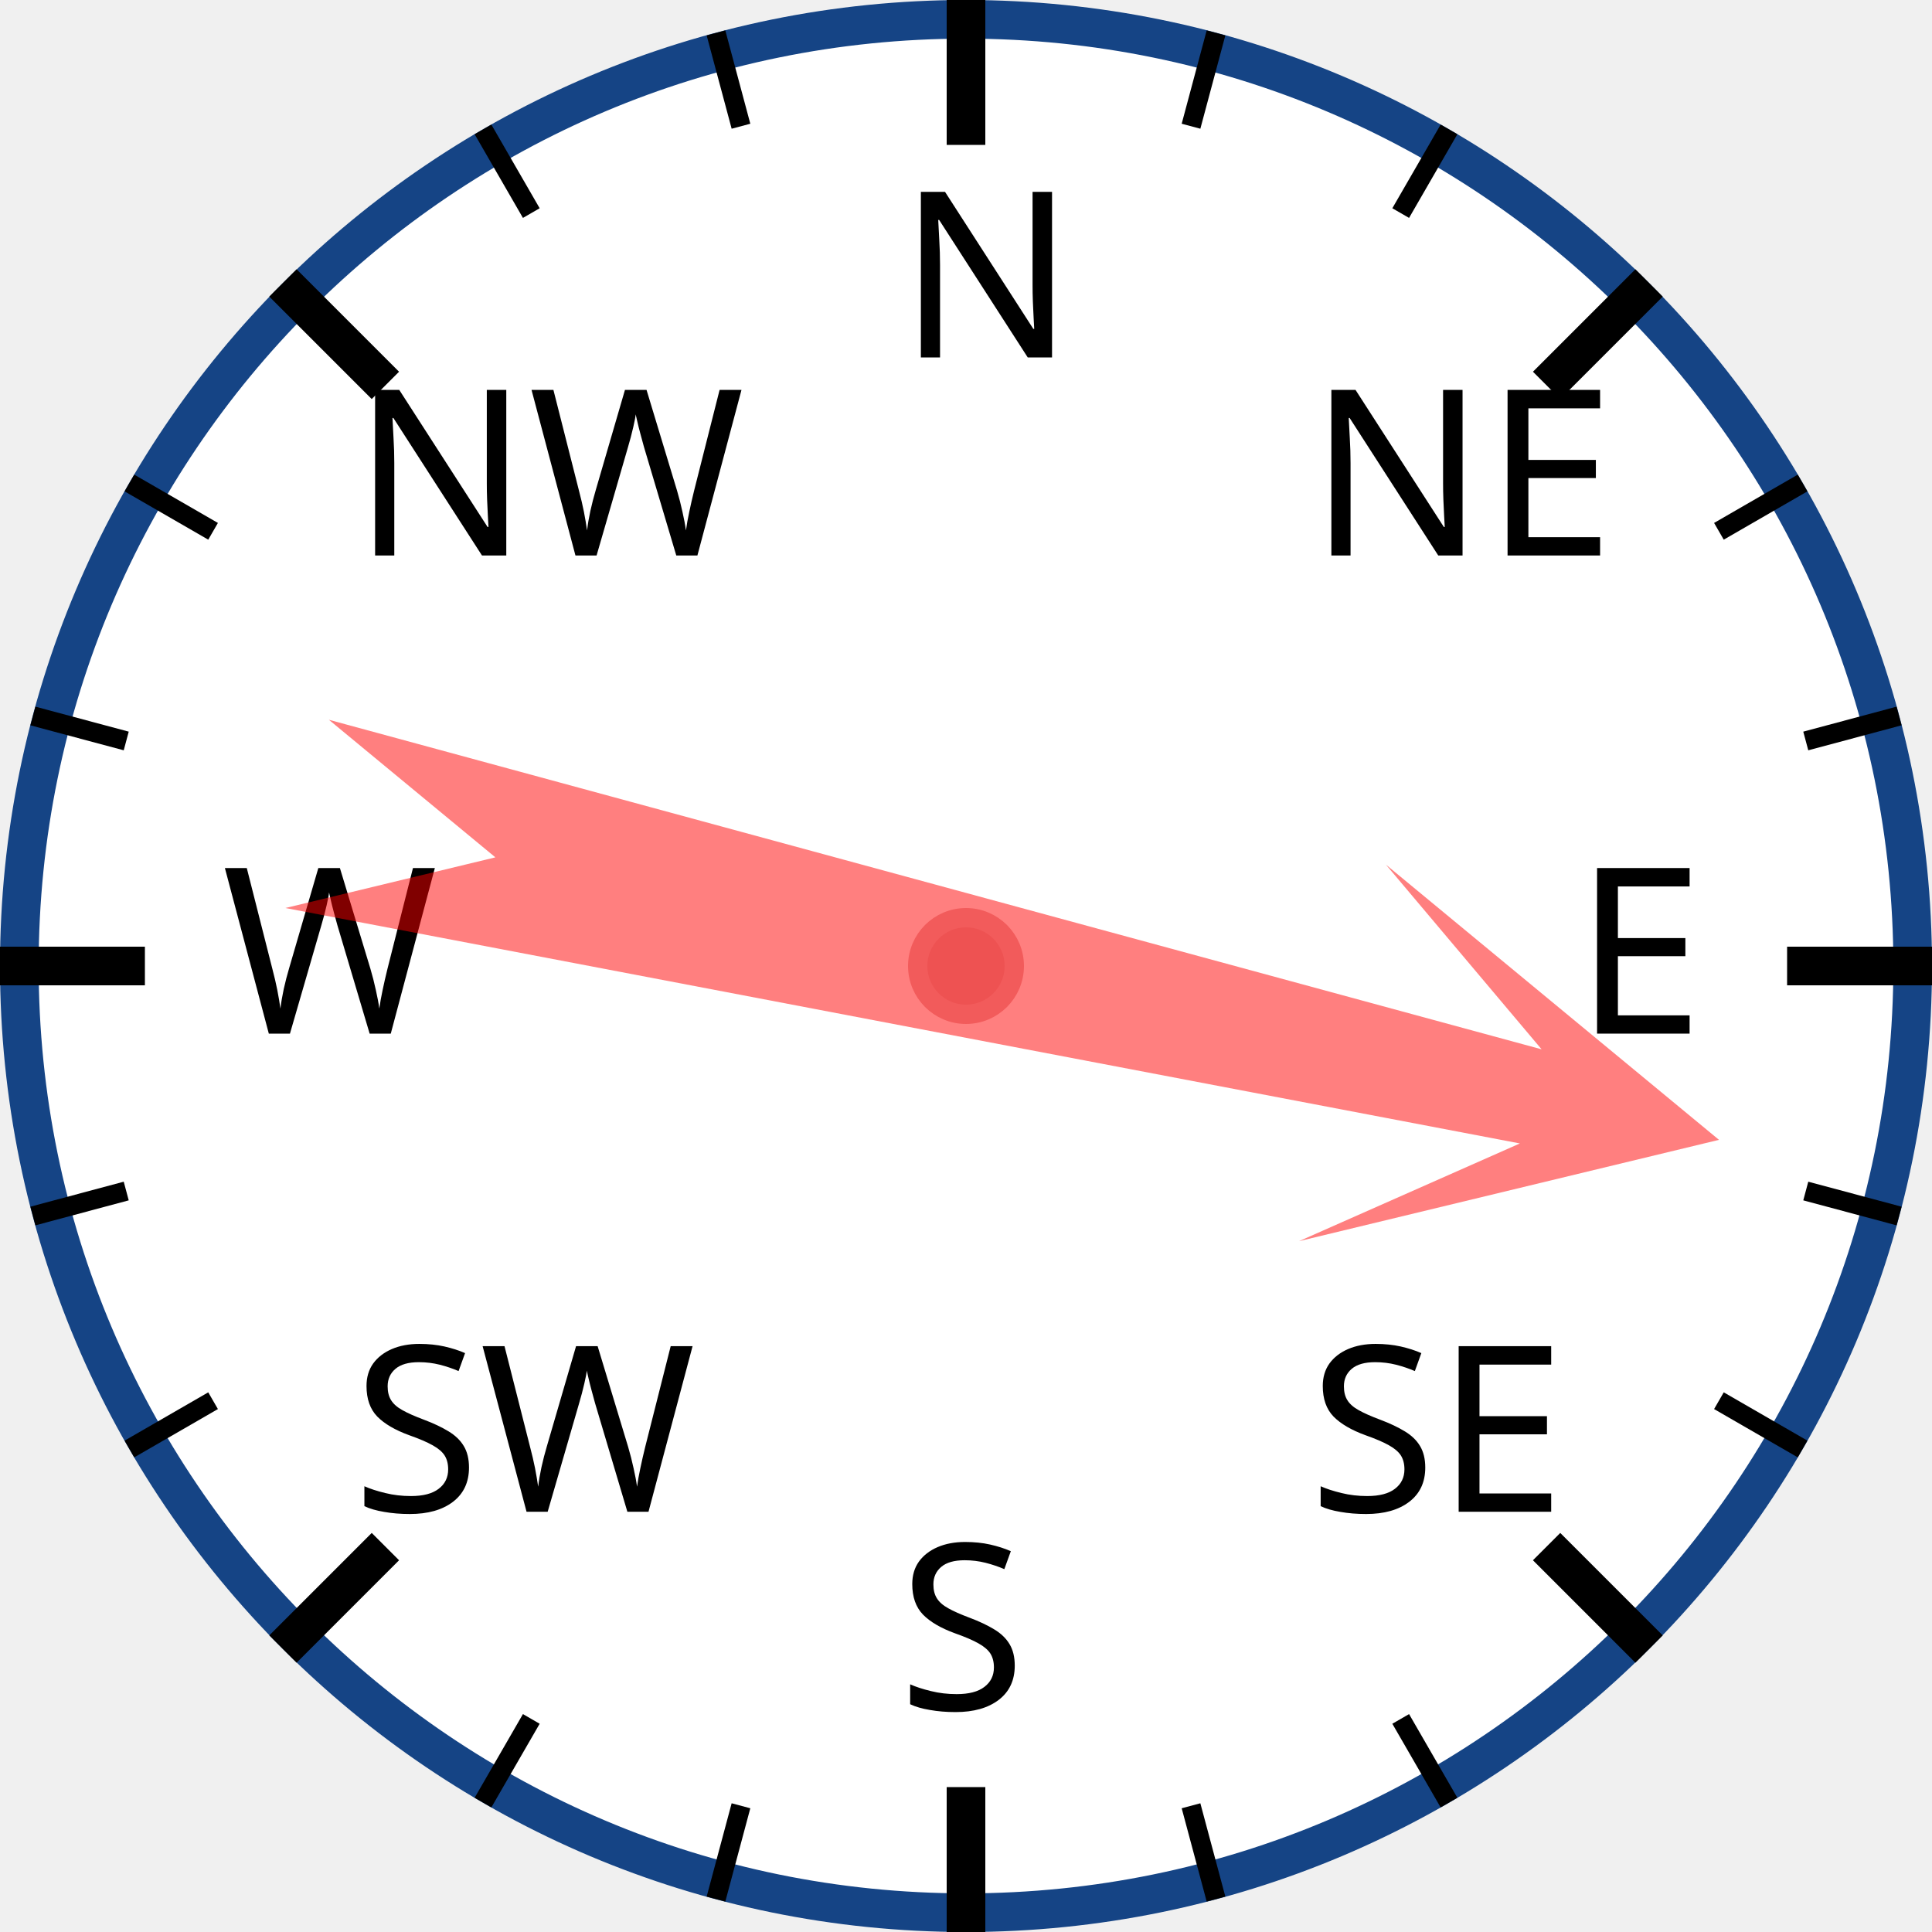
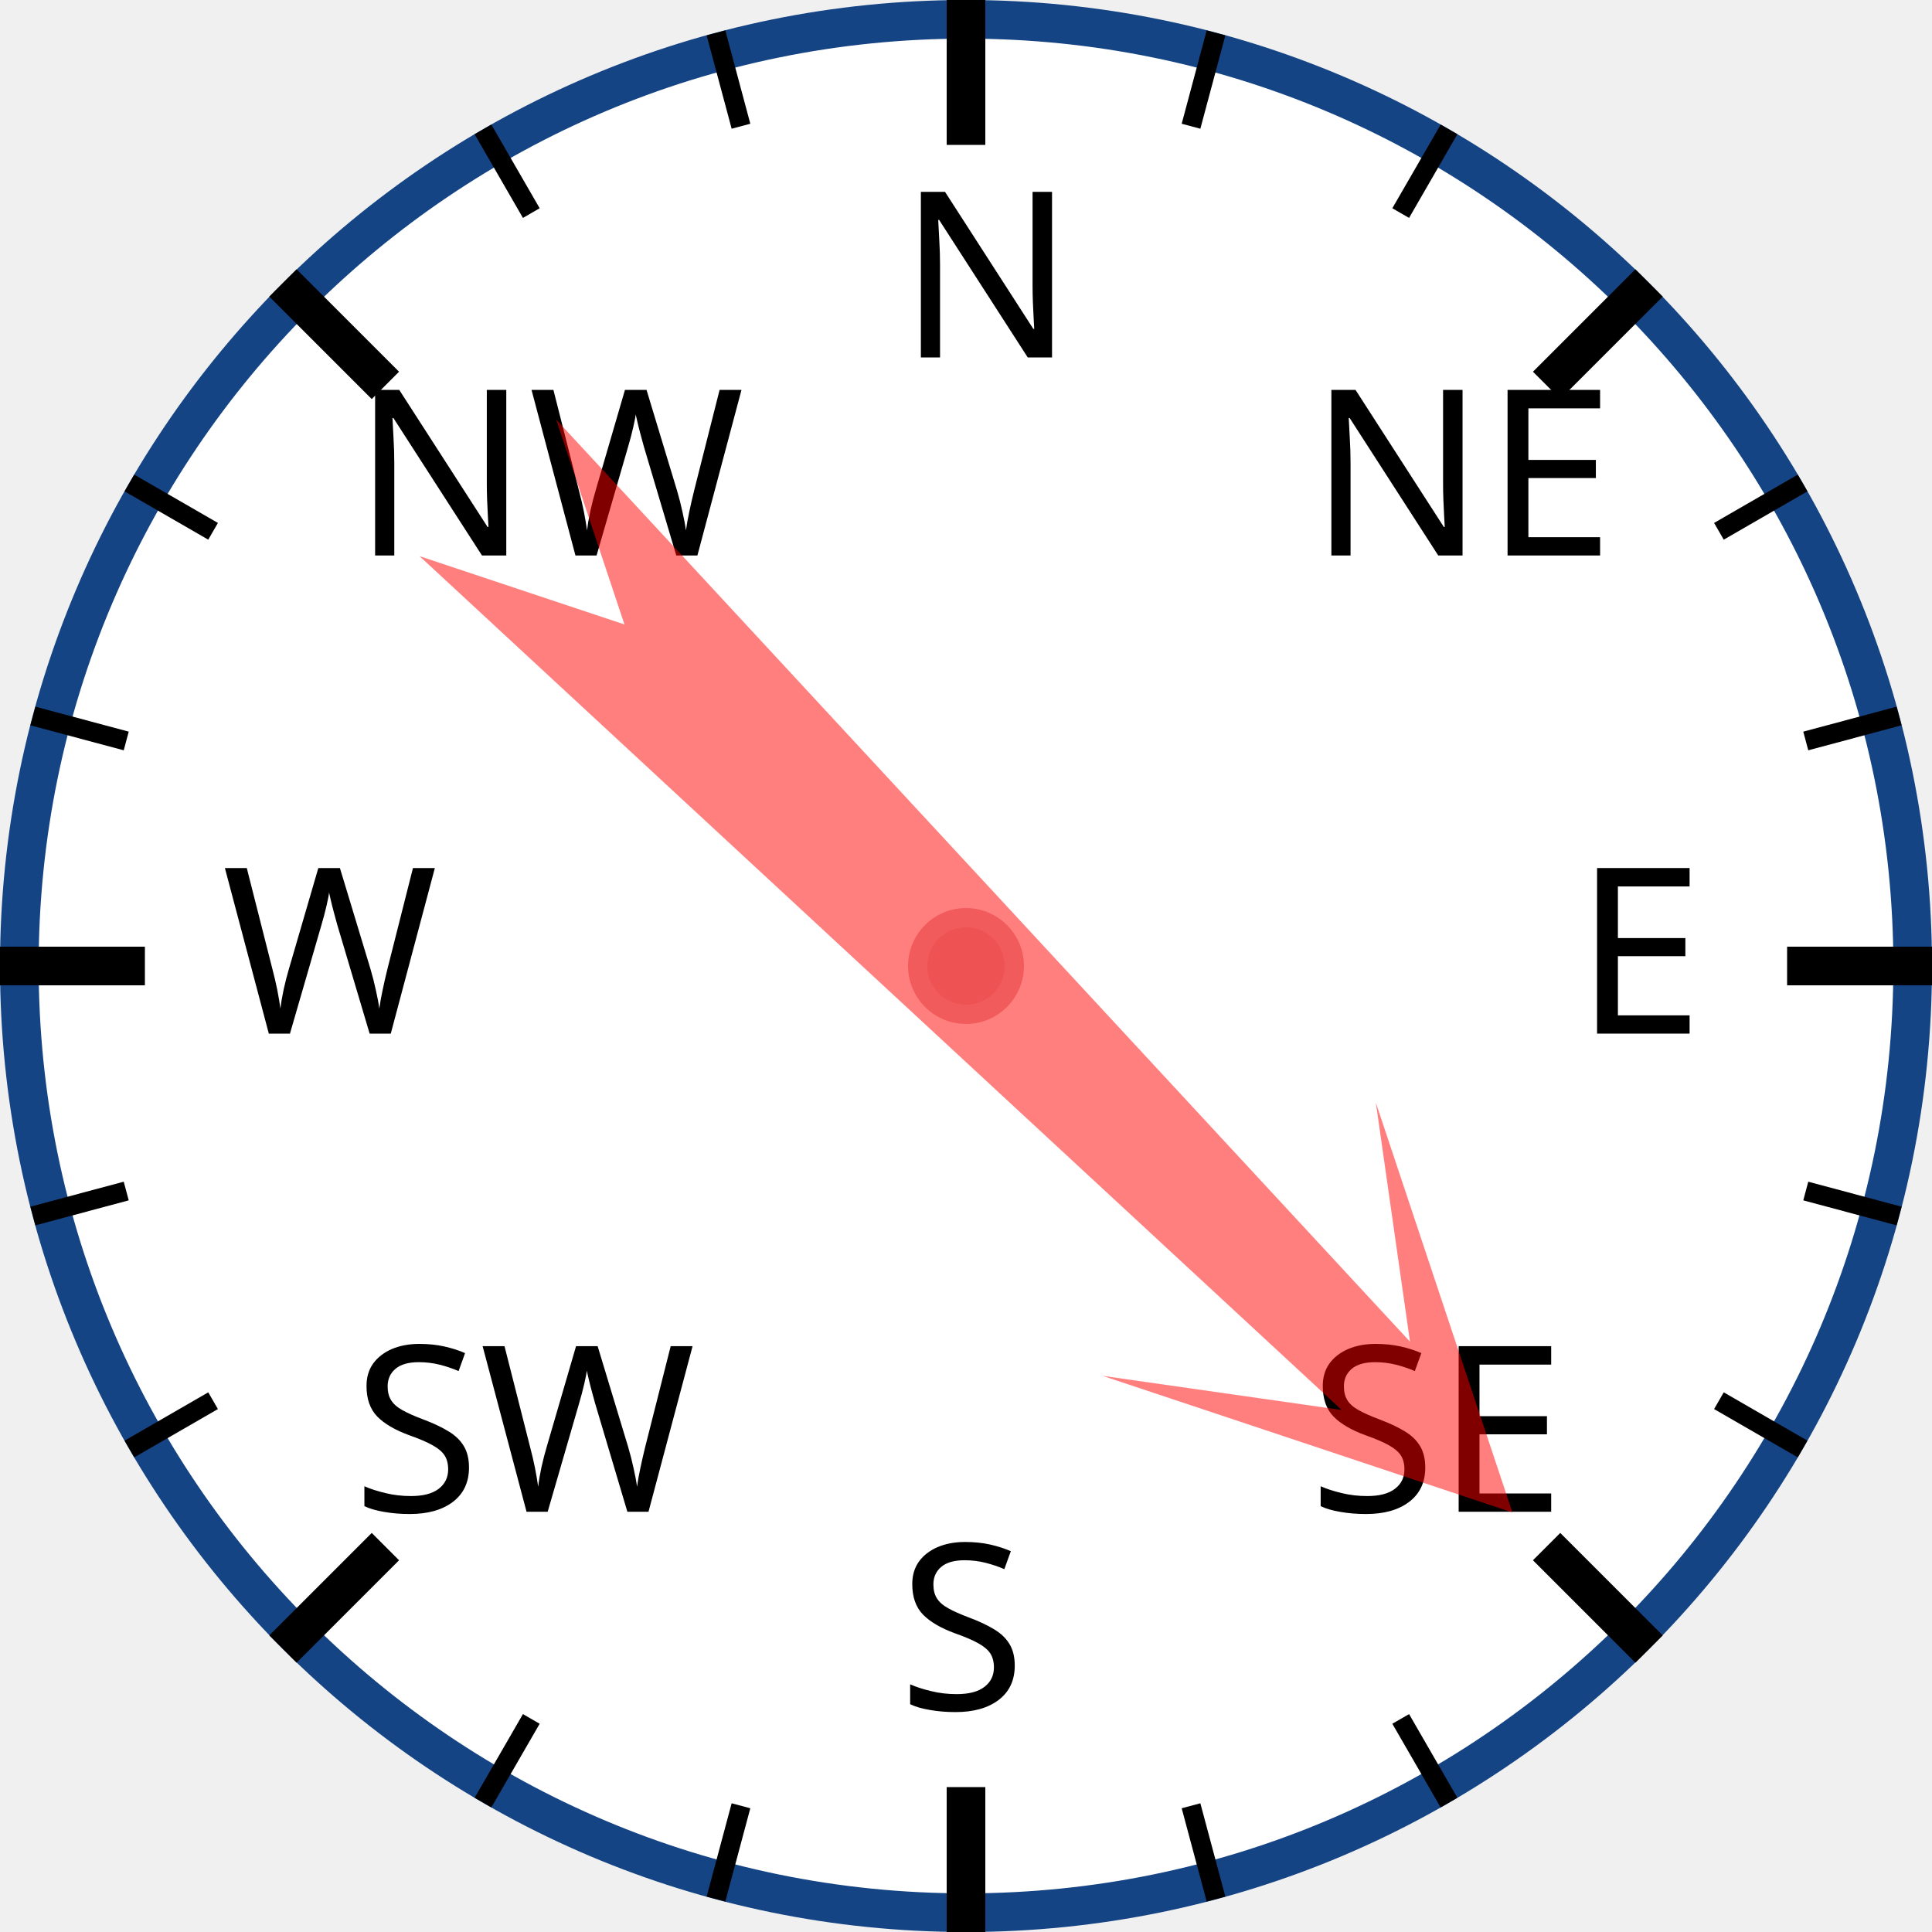
<svg xmlns="http://www.w3.org/2000/svg" width="120px" height="120px" viewBox="0 0 200 200">
  <circle cx="100" cy="100" r="98" style="fill: white; stroke: #154485; stroke-width: 4;" />
  <text x="93.0" y="37.0" style="font-family: sans-serif; font-size: 18pt;">N</text>
  <line x1="100.0" y1="0.0" x2="100.0" y2="15.0" style="stroke: black; stroke-width: 4;" />
  <line x1="74.118" y1="3.407" x2="76.706" y2="13.067" style="stroke: black; stroke-width: 2;" />
  <line x1="50" y1="13.397" x2="55" y2="22.058" style="stroke: black; stroke-width: 2;" />
  <text x="36.503" y="57.503" style="font-family: sans-serif; font-size: 18pt;">NW</text>
  <line x1="29.289" y1="29.289" x2="39.896" y2="39.896" style="stroke: black; stroke-width: 4;" />
  <line x1="13.397" y1="50" x2="22.058" y2="55" style="stroke: black; stroke-width: 2;" />
  <line x1="3.407" y1="74.118" x2="13.067" y2="76.706" style="stroke: black; stroke-width: 2;" />
  <text x="23.0" y="107.0" style="font-family: sans-serif; font-size: 18pt;">W</text>
  <line x1="0.0" y1="100.0" x2="15.0" y2="100.0" style="stroke: black; stroke-width: 4;" />
  <line x1="3.407" y1="125.882" x2="13.067" y2="123.294" style="stroke: black; stroke-width: 2;" />
  <line x1="13.397" y1="150" x2="22.058" y2="145" style="stroke: black; stroke-width: 2;" />
  <text x="36.503" y="156.497" style="font-family: sans-serif; font-size: 18pt;">SW</text>
  <line x1="29.289" y1="170.711" x2="39.896" y2="160.104" style="stroke: black; stroke-width: 4;" />
  <line x1="50" y1="186.603" x2="55" y2="177.942" style="stroke: black; stroke-width: 2;" />
  <line x1="74.118" y1="196.593" x2="76.706" y2="186.933" style="stroke: black; stroke-width: 2;" />
  <text x="93" y="177.0" style="font-family: sans-serif; font-size: 18pt;">S</text>
  <line x1="100" y1="200.0" x2="100" y2="185.0" style="stroke: black; stroke-width: 4;" />
  <line x1="125.882" y1="196.593" x2="123.294" y2="186.933" style="stroke: black; stroke-width: 2;" />
  <line x1="150.0" y1="186.603" x2="145.0" y2="177.942" style="stroke: black; stroke-width: 2;" />
  <text x="135.497" y="156.497" style="font-family: sans-serif; font-size: 18pt;">SE</text>
  <line x1="170.711" y1="170.711" x2="160.104" y2="160.104" style="stroke: black; stroke-width: 4;" />
  <line x1="186.603" y1="150" x2="177.942" y2="145" style="stroke: black; stroke-width: 2;" />
  <line x1="196.593" y1="125.882" x2="186.933" y2="123.294" style="stroke: black; stroke-width: 2;" />
  <text x="163.0" y="107" style="font-family: sans-serif; font-size: 18pt;">E</text>
  <line x1="200.0" y1="100" x2="185.0" y2="100" style="stroke: black; stroke-width: 4;" />
  <line x1="196.593" y1="74.118" x2="186.933" y2="76.706" style="stroke: black; stroke-width: 2;" />
  <line x1="186.603" y1="50" x2="177.942" y2="55" style="stroke: black; stroke-width: 2;" />
  <text x="135.497" y="57.503" style="font-family: sans-serif; font-size: 18pt;">NE</text>
  <line x1="170.711" y1="29.289" x2="160.104" y2="39.896" style="stroke: black; stroke-width: 4;" />
  <line x1="150" y1="13.397" x2="145" y2="22.058" style="stroke: black; stroke-width: 2;" />
  <line x1="125.882" y1="3.407" x2="123.294" y2="13.067" style="stroke: black; stroke-width: 2;" />
-   <polygon points="100 20 120 60 105 40 110 170 100 150 90 170 95 40 80 60" style="fill: red; fill-opacity: 0.5;" transform="rotate(103,100,100)" />
+   <polygon points="100 20 120 60 105 40 110 170 100 150 90 170 95 40 80 60" style="fill: red; fill-opacity: 0.5;" transform="rotate(135,100,100)" />
  <circle cx="100" cy="100" r="5" style="fill: #EE5252; stroke: #F25B5B; stroke-width: 2;" />
</svg>
